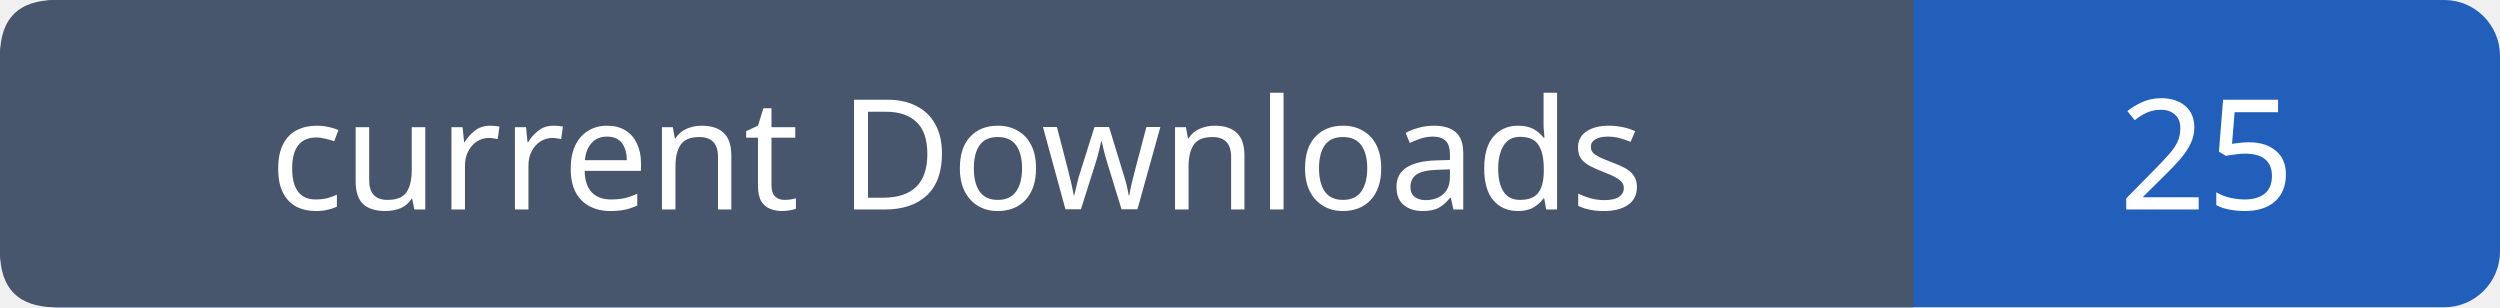
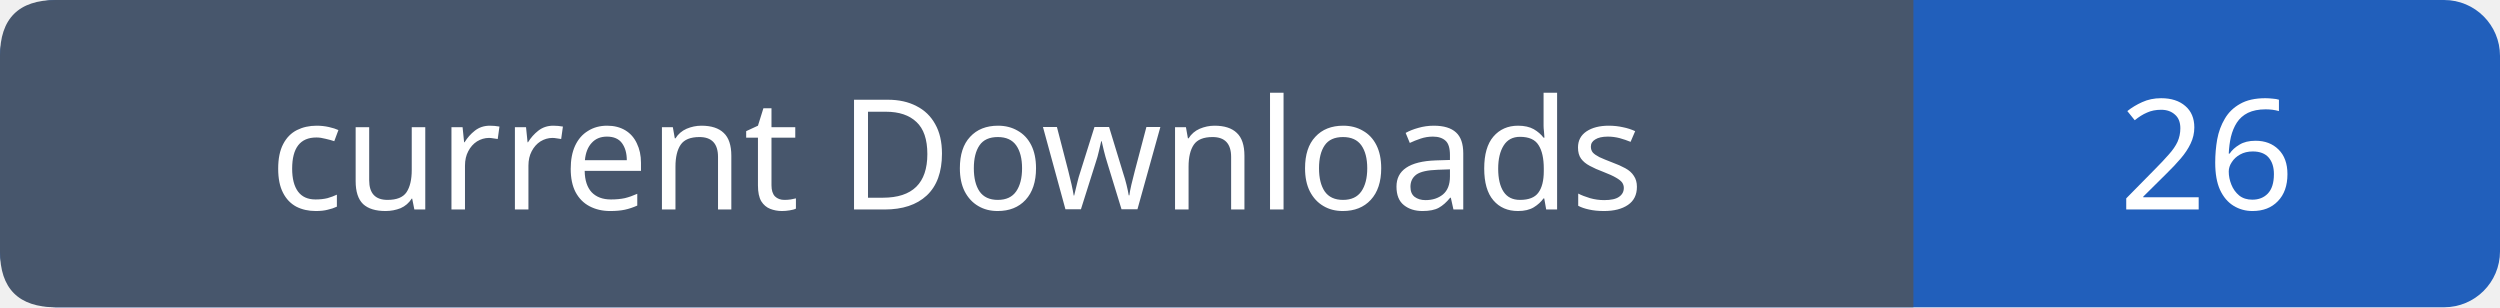
- <svg xmlns="http://www.w3.org/2000/svg" width="179" height="22" role="img" aria-label="current Downloads: 25">
+ <svg xmlns="http://www.w3.org/2000/svg" width="179" height="22" role="img" aria-label="current Downloads: 26">
  <rect width="179" height="22" rx="4" fill="#215fbb" />
  <path fill="#47566c" d="M4 0h133v22H4q-4 0-4-4V4q0-4 4-4" />
  <g font-family="Verdana,sans-serif" font-size="11" fill="white" text-anchor="middle">
    <text x="68.5" y="15">current Downloads</text>
-     <text x="158.0" y="15">25</text>
+     <text x="158.0" y="15">26</text>
  </g>
</svg>
